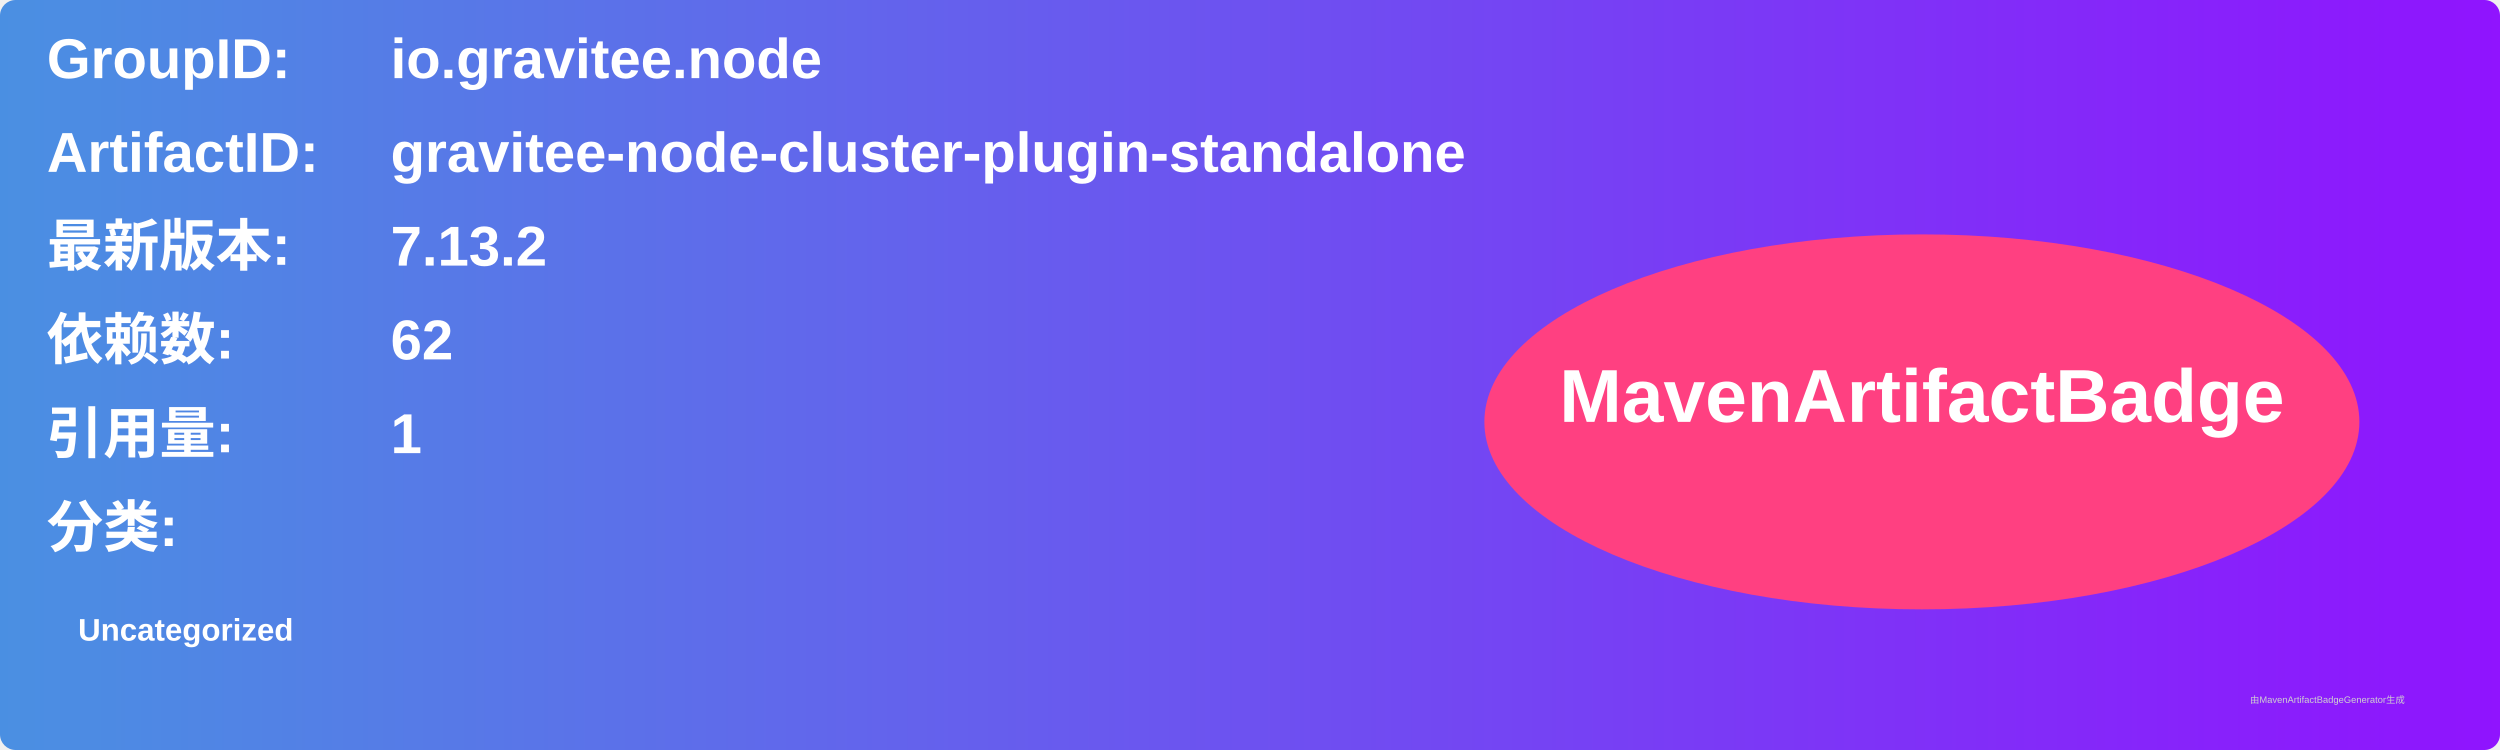
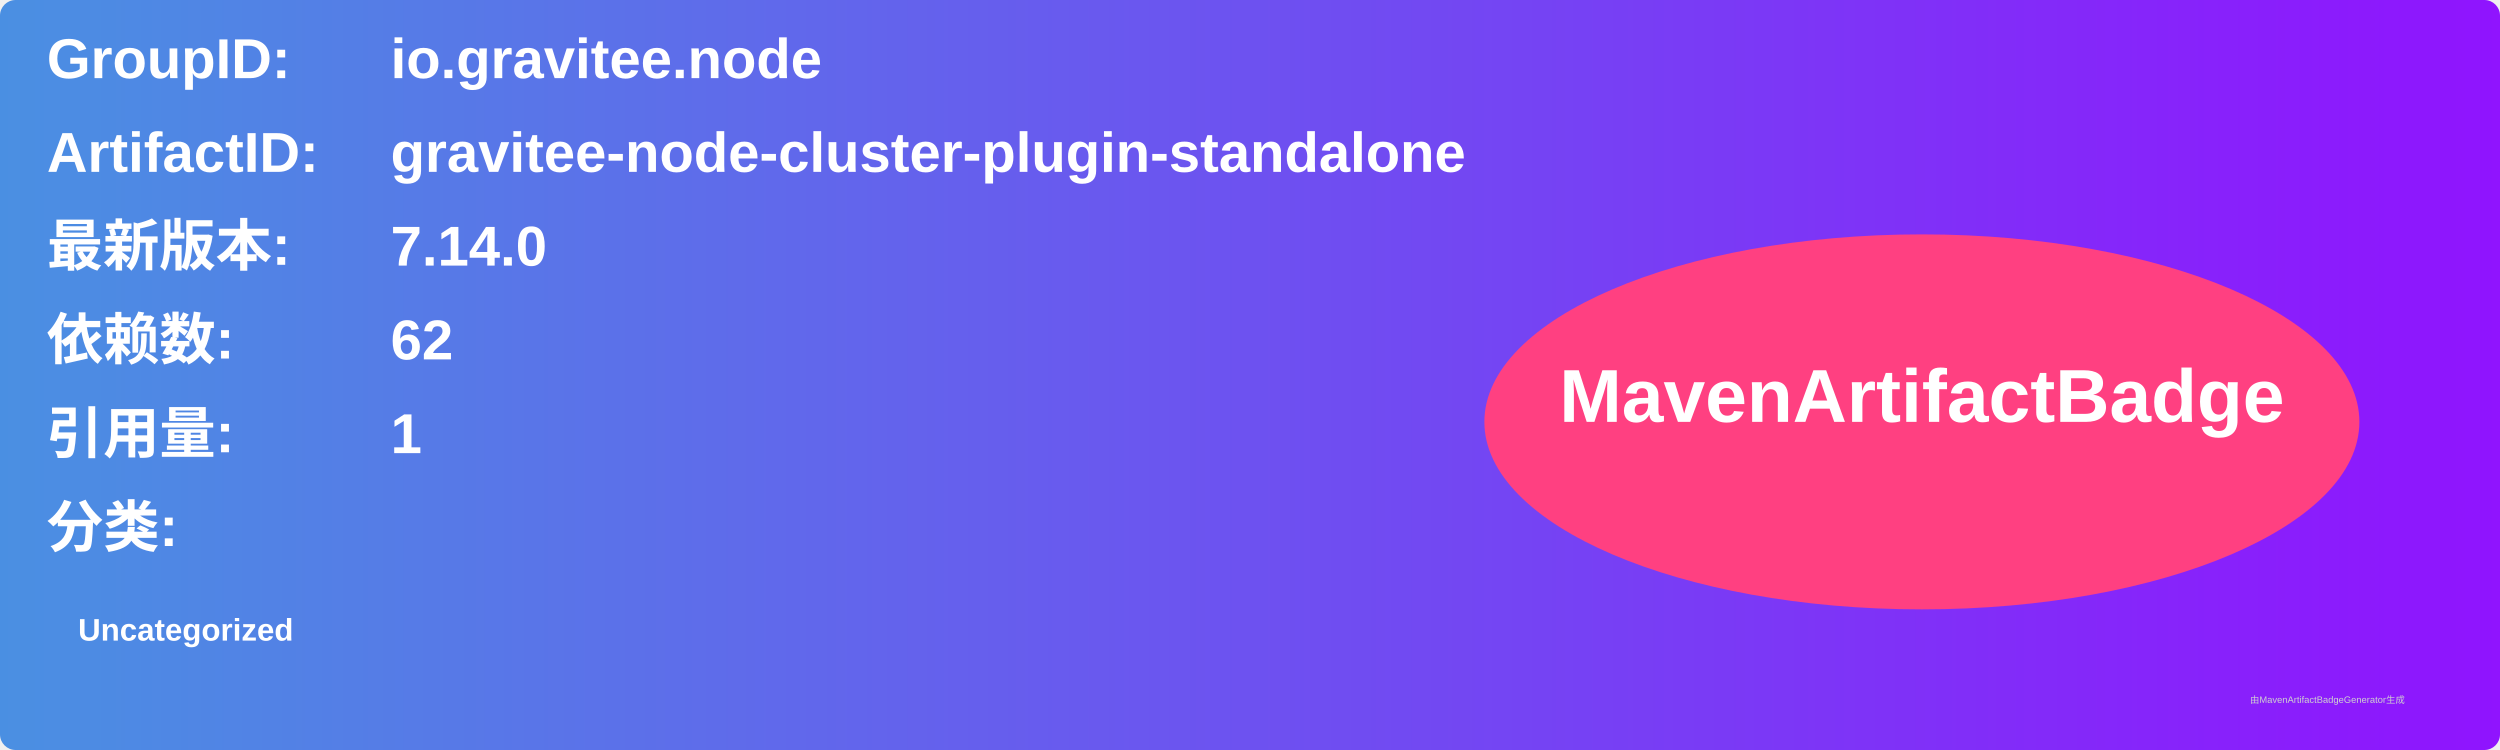
<svg xmlns="http://www.w3.org/2000/svg" width="800" height="240" viewBox="0 0 800 240">
  <linearGradient id="grad" x1="0%" y1="0%" x2="100%" y2="0%">
    <stop offset="0%" stop-color="#4a90e2" />
    <stop offset="100%" stop-color="#9013fe" />
  </linearGradient>
  <rect width="100%" height="100%" rx="5" ry="5" fill="url(#grad)" />
  <g transform="translate(15, 15)">
    <text x="0" y="10" font-family="Arial" font-size="18" fill="white" font-weight="bold" width="260">GroupID:</text>
    <text x="110" y="10" font-family="Arial" font-size="18" fill="white" font-weight="bold" width="460">io.gravitee.node</text>
    <text x="0" y="40" font-family="Arial" font-size="18" fill="white" font-weight="bold" width="260">ArtifactID:</text>
    <text x="110" y="40" font-family="Arial" font-size="18" fill="white" font-weight="bold" width="460">gravitee-node-cluster-plugin-standalone</text>
    <text x="0" y="70" font-family="Arial" font-size="18" fill="white" font-weight="bold">最新版本:</text>
    <text x="110" y="70" font-family="Arial" font-size="18" fill="white" font-weight="bold">
-       <tspan font-weight="bold">7.13.2</tspan>
+       <tspan font-weight="bold">7.14.0</tspan>
    </text>
    <text x="0" y="100" font-family="Arial" font-size="18" fill="white" font-weight="bold">依赖数: </text>
    <text x="110" y="100" font-family="Arial" font-size="18" fill="white">
      <tspan font-weight="bold">62</tspan>
    </text>
    <text x="0" y="130" font-family="Arial" font-size="18" fill="white" font-weight="bold">引用量: </text>
    <text x="110" y="130" font-family="Arial" font-size="18" fill="white">
      <tspan font-weight="bold">1</tspan>
    </text>
    <text x="0" y="160" font-family="Arial" font-size="18" fill="white" font-weight="bold">分类:</text>
    <text x="10" y="190" font-family="Arial" font-size="10" fill="white">
      <tspan font-weight="bold">Uncategorized</tspan>
    </text>
    <ellipse cx="600" cy="120" rx="140" ry="60" fill="#ff4081" />
    <text x="600" y="120" text-anchor="middle" font-family="Arial" font-size="24" fill="white" font-weight="bold">MavenArtifactBadge</text>
  </g>
  <text x="720" y="225" font-family="Arial" font-size="3" fill="#d0d0d0">由MavenArtifactBadgeGenerator生成</text>
</svg>
